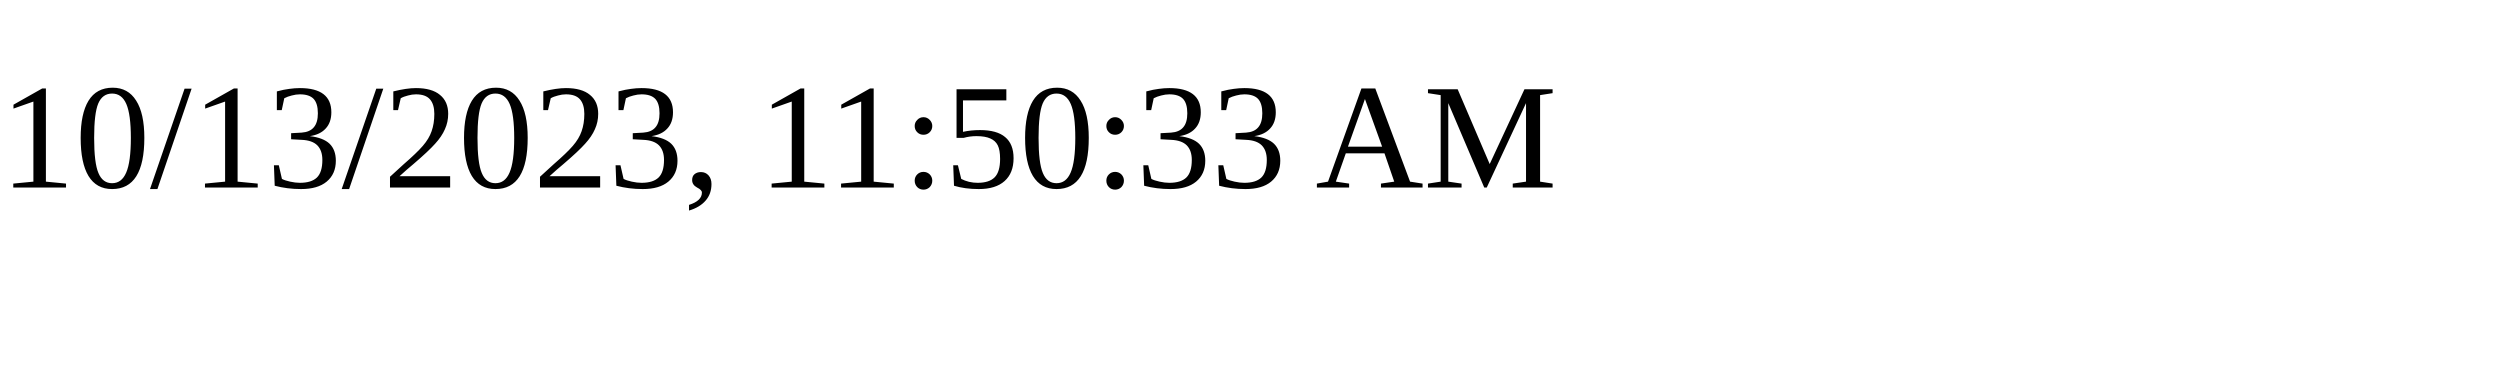
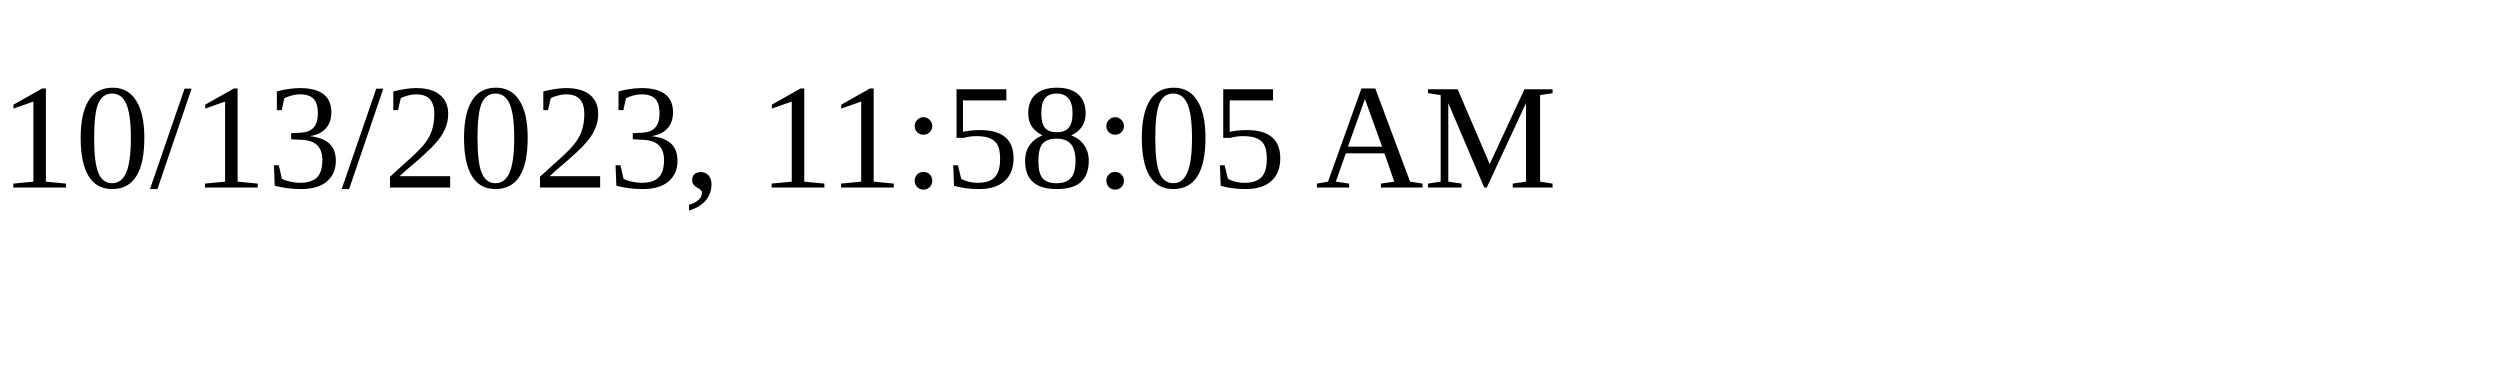
<svg xmlns="http://www.w3.org/2000/svg" height="30" width="200">
-   <text x="0" y="15">10/13/2023, 11:50:33 AM</text>
+   <text x="0" y="15">10/13/2023, 11:58:05 AM</text>
</svg>
